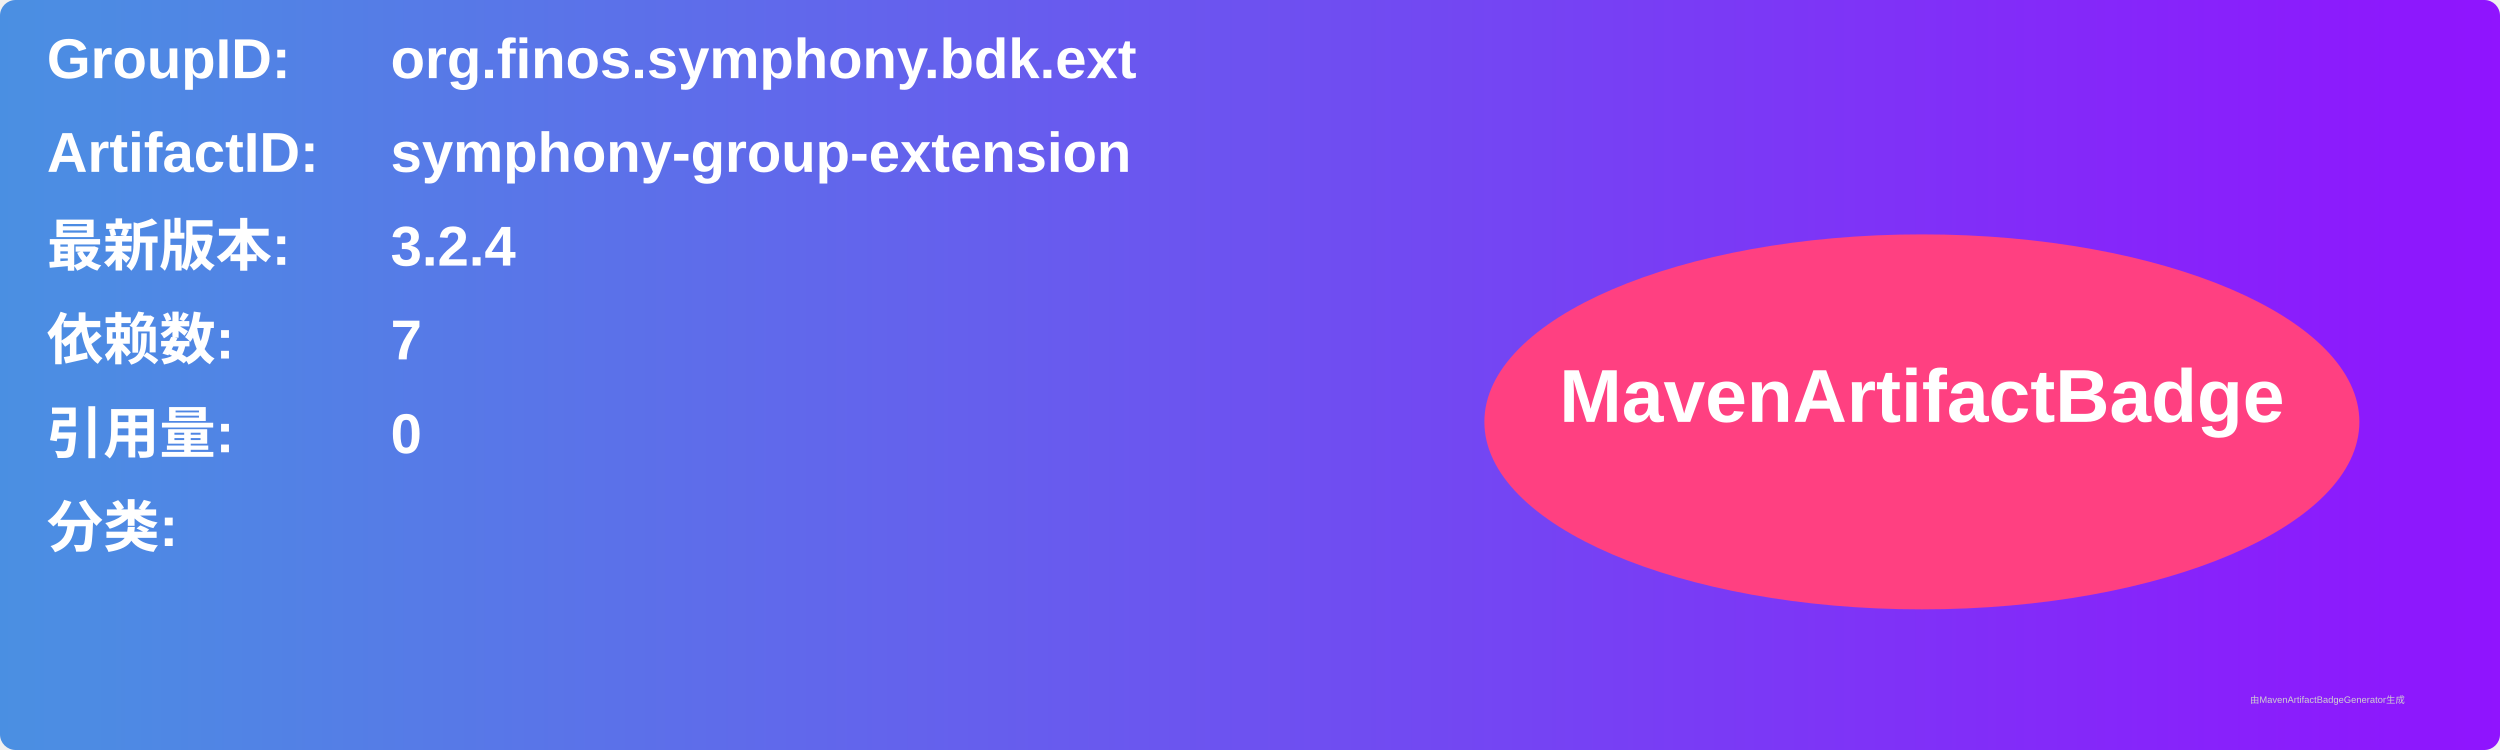
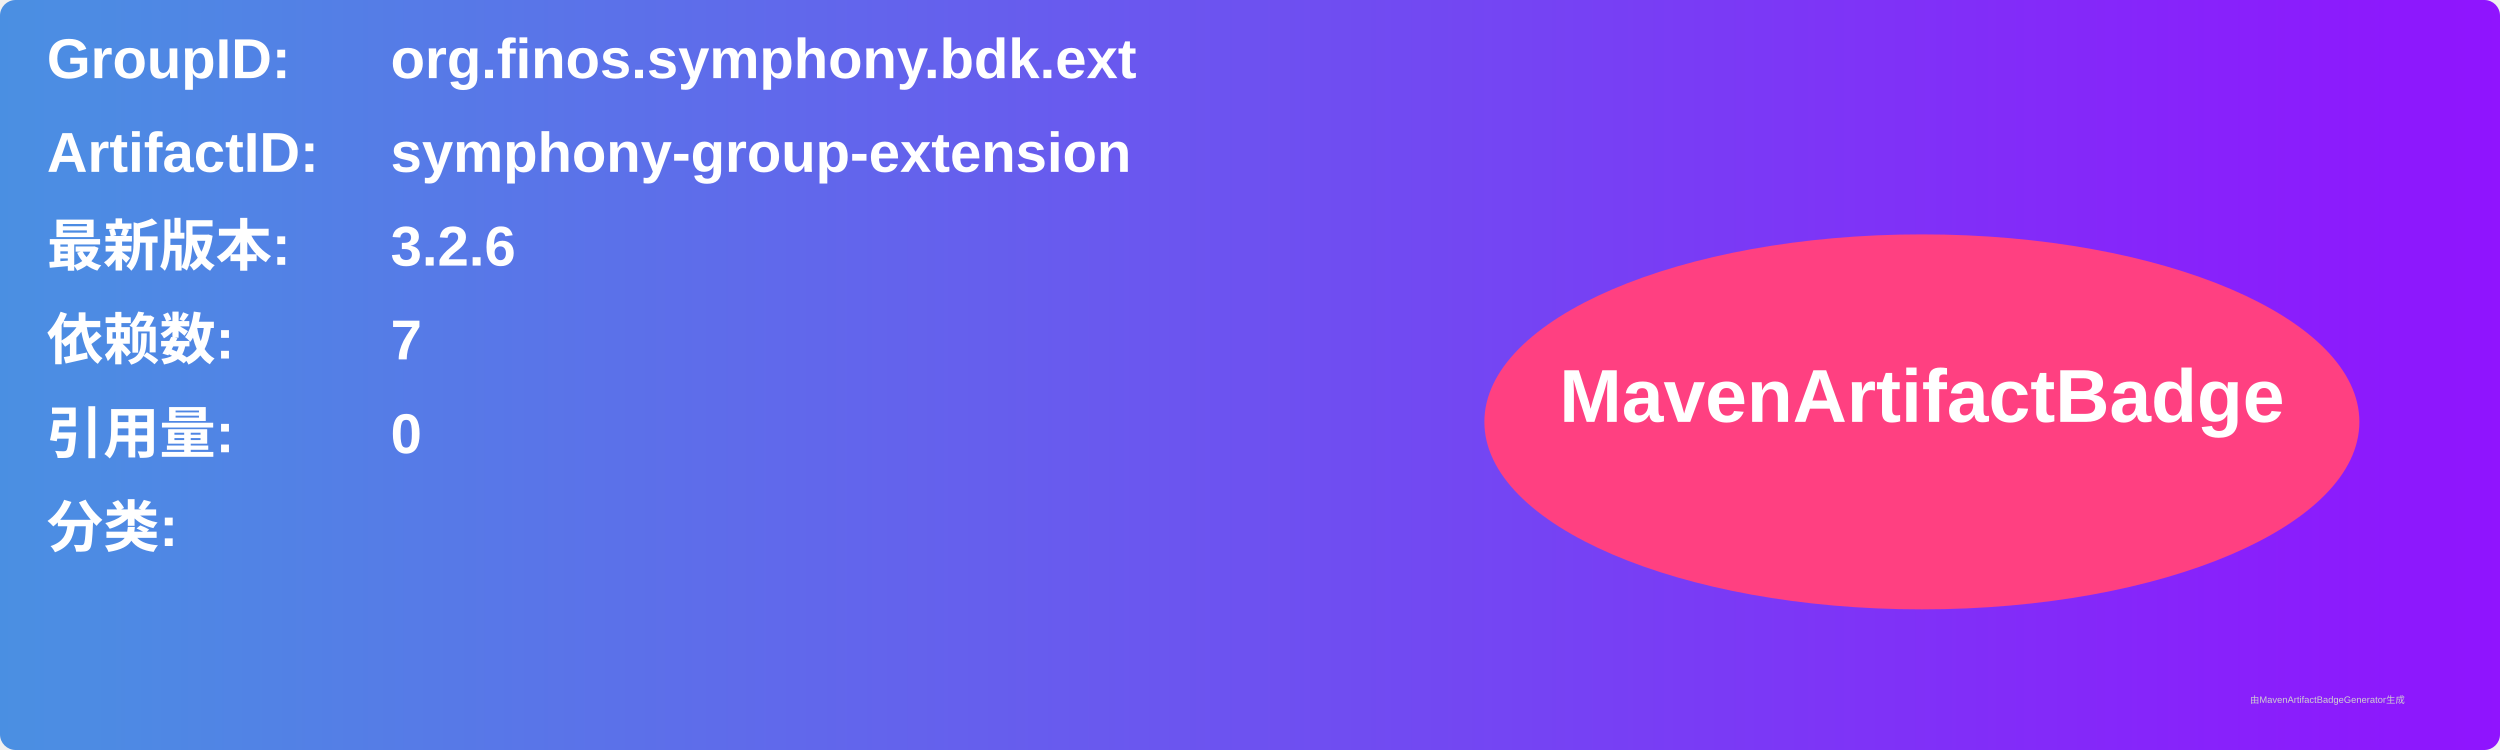
<svg xmlns="http://www.w3.org/2000/svg" width="800" height="240" viewBox="0 0 800 240">
  <linearGradient id="grad" x1="0%" y1="0%" x2="100%" y2="0%">
    <stop offset="0%" stop-color="#4a90e2" />
    <stop offset="100%" stop-color="#9013fe" />
  </linearGradient>
  <rect width="100%" height="100%" rx="5" ry="5" fill="url(#grad)" />
  <g transform="translate(15, 15)">
    <text x="0" y="10" font-family="Arial" font-size="18" fill="white" font-weight="bold" width="260">GroupID:</text>
    <text x="110" y="10" font-family="Arial" font-size="18" fill="white" font-weight="bold" width="460">org.finos.symphony.bdk.ext</text>
    <text x="0" y="40" font-family="Arial" font-size="18" fill="white" font-weight="bold" width="260">ArtifactID:</text>
    <text x="110" y="40" font-family="Arial" font-size="18" fill="white" font-weight="bold" width="460">symphony-group-extension</text>
    <text x="0" y="70" font-family="Arial" font-size="18" fill="white" font-weight="bold">最新版本:</text>
    <text x="110" y="70" font-family="Arial" font-size="18" fill="white" font-weight="bold">
-       <tspan font-weight="bold">3.2.4</tspan>
+       <tspan font-weight="bold">3.2.6</tspan>
    </text>
    <text x="0" y="100" font-family="Arial" font-size="18" fill="white" font-weight="bold">依赖数: </text>
    <text x="110" y="100" font-family="Arial" font-size="18" fill="white">
      <tspan font-weight="bold">7</tspan>
    </text>
    <text x="0" y="130" font-family="Arial" font-size="18" fill="white" font-weight="bold">引用量: </text>
    <text x="110" y="130" font-family="Arial" font-size="18" fill="white">
      <tspan font-weight="bold">0</tspan>
    </text>
    <text x="0" y="160" font-family="Arial" font-size="18" fill="white" font-weight="bold">分类:</text>
    <text x="10" y="190" font-family="Arial" font-size="10" fill="white">
      <tspan font-weight="bold" />
    </text>
    <ellipse cx="600" cy="120" rx="140" ry="60" fill="#ff4081" />
    <text x="600" y="120" text-anchor="middle" font-family="Arial" font-size="24" fill="white" font-weight="bold">MavenArtifactBadge</text>
  </g>
  <text x="720" y="225" font-family="Arial" font-size="3" fill="#d0d0d0">由MavenArtifactBadgeGenerator生成</text>
</svg>
